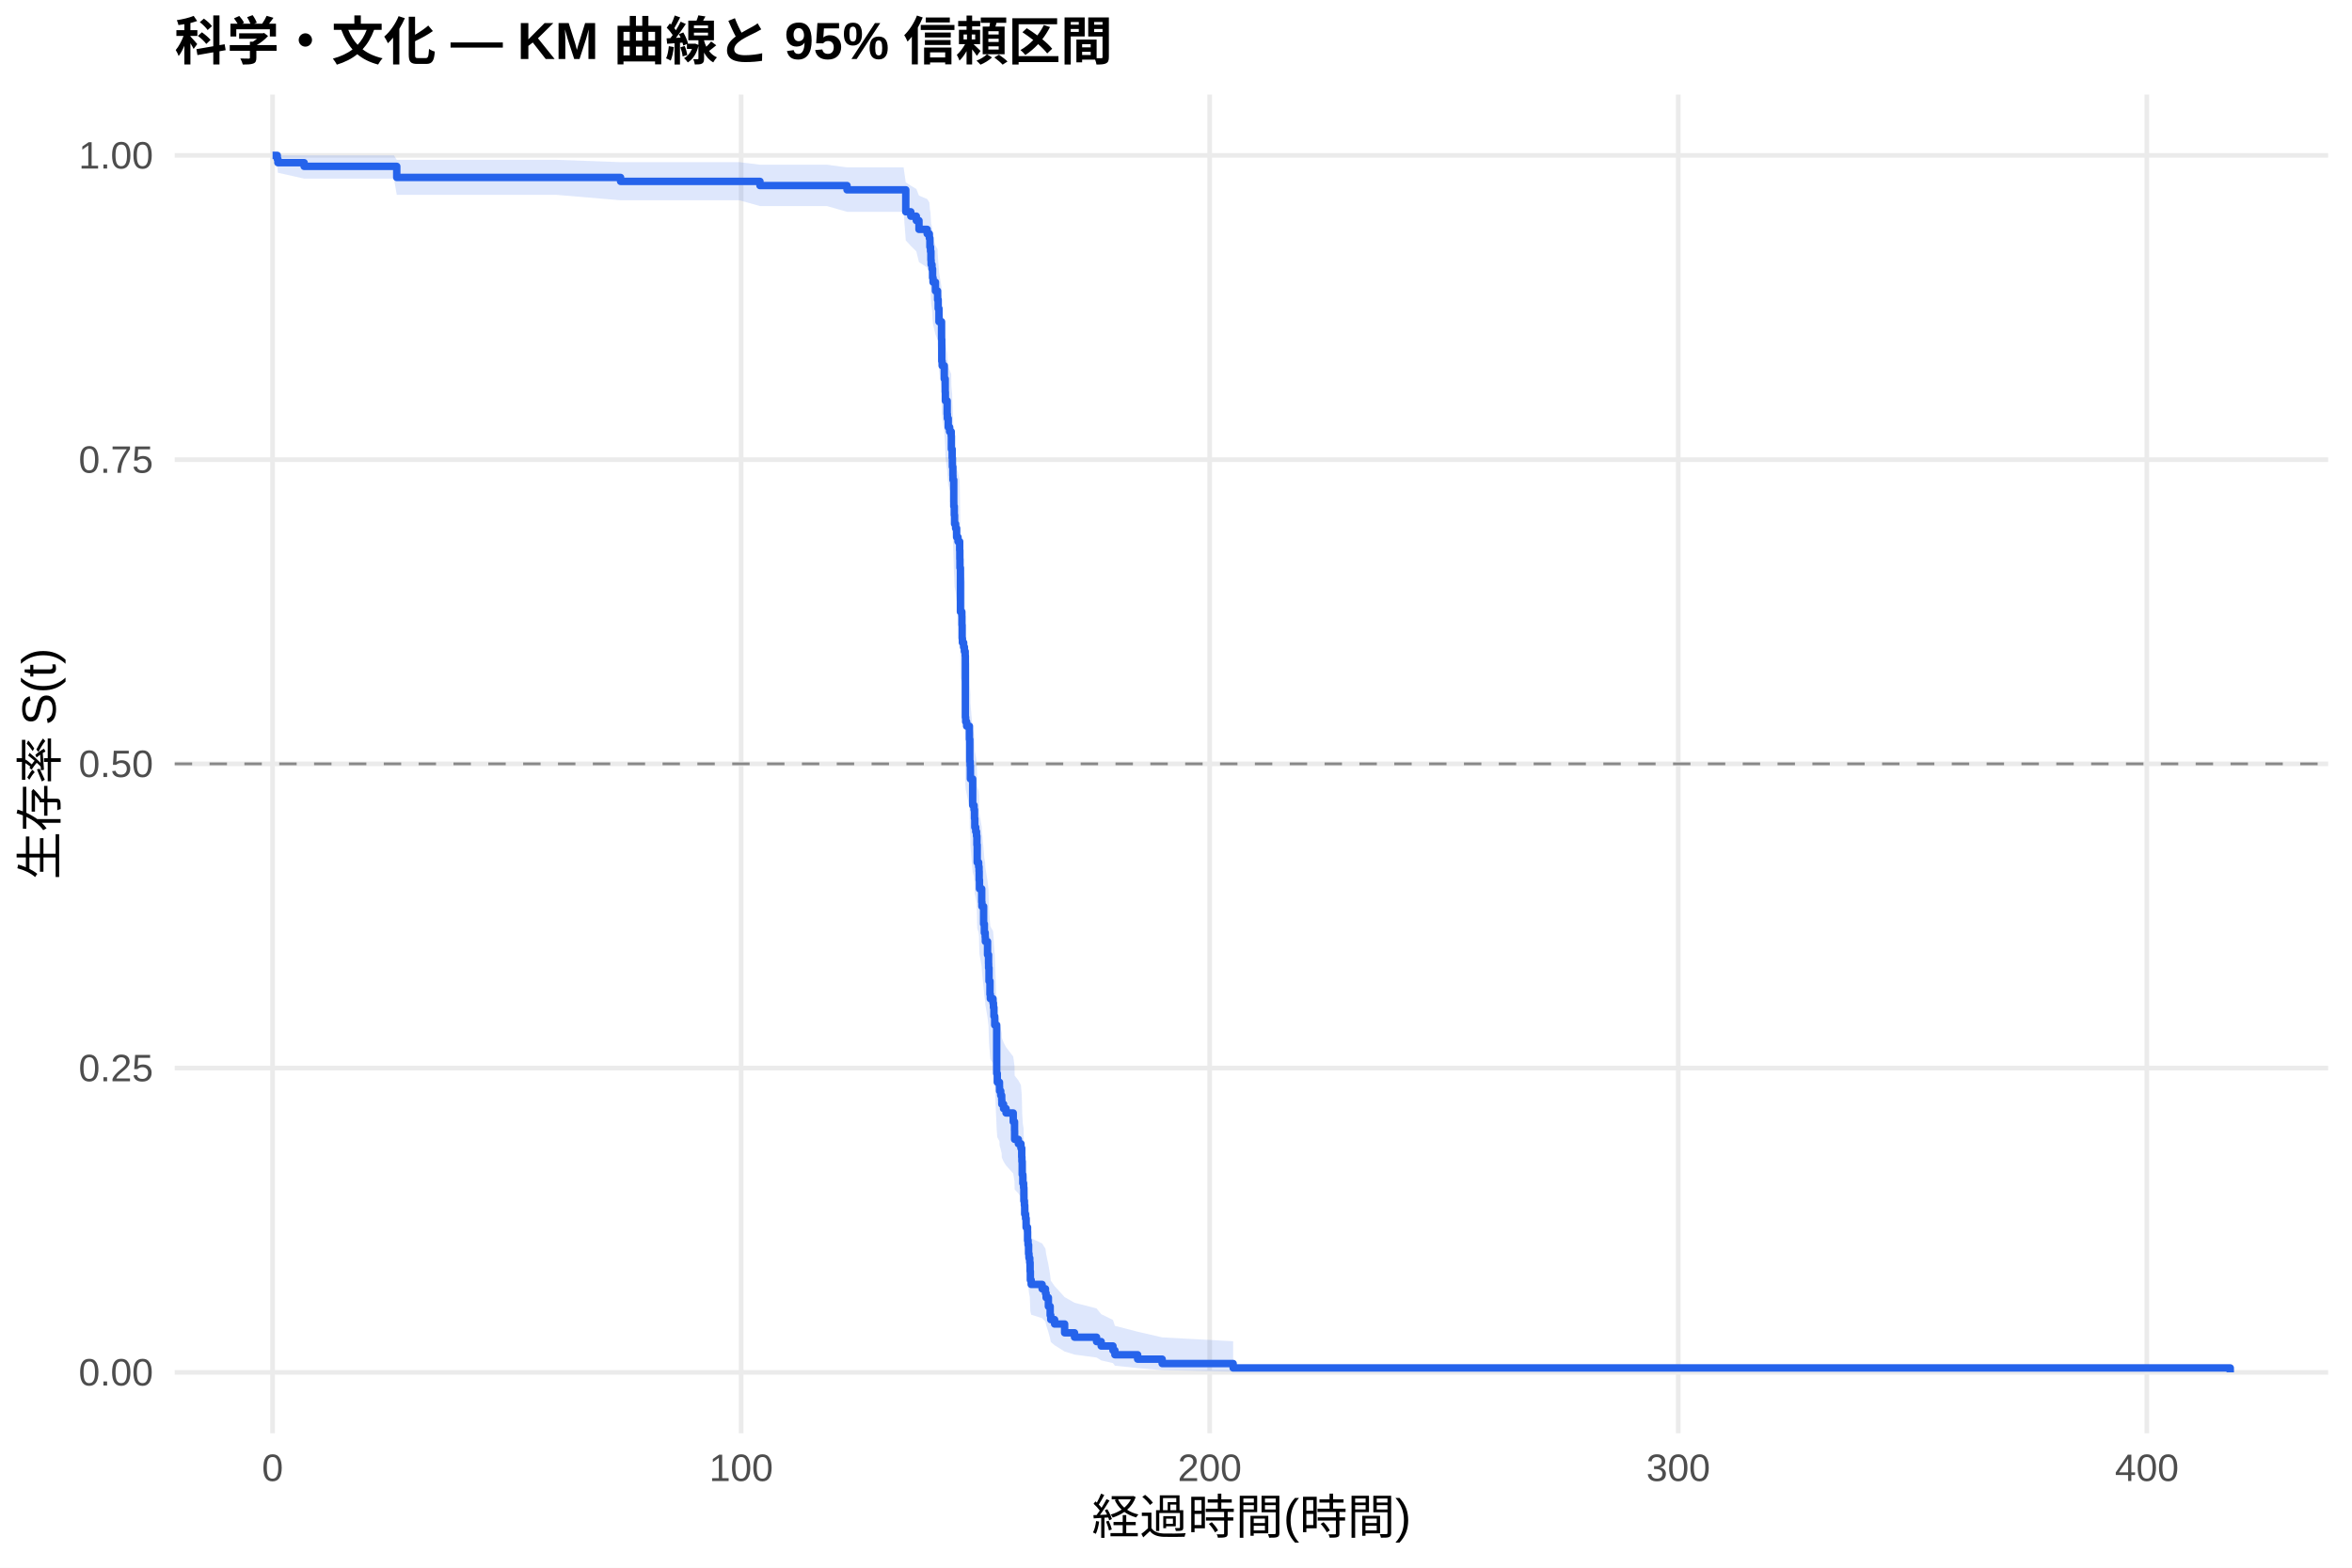
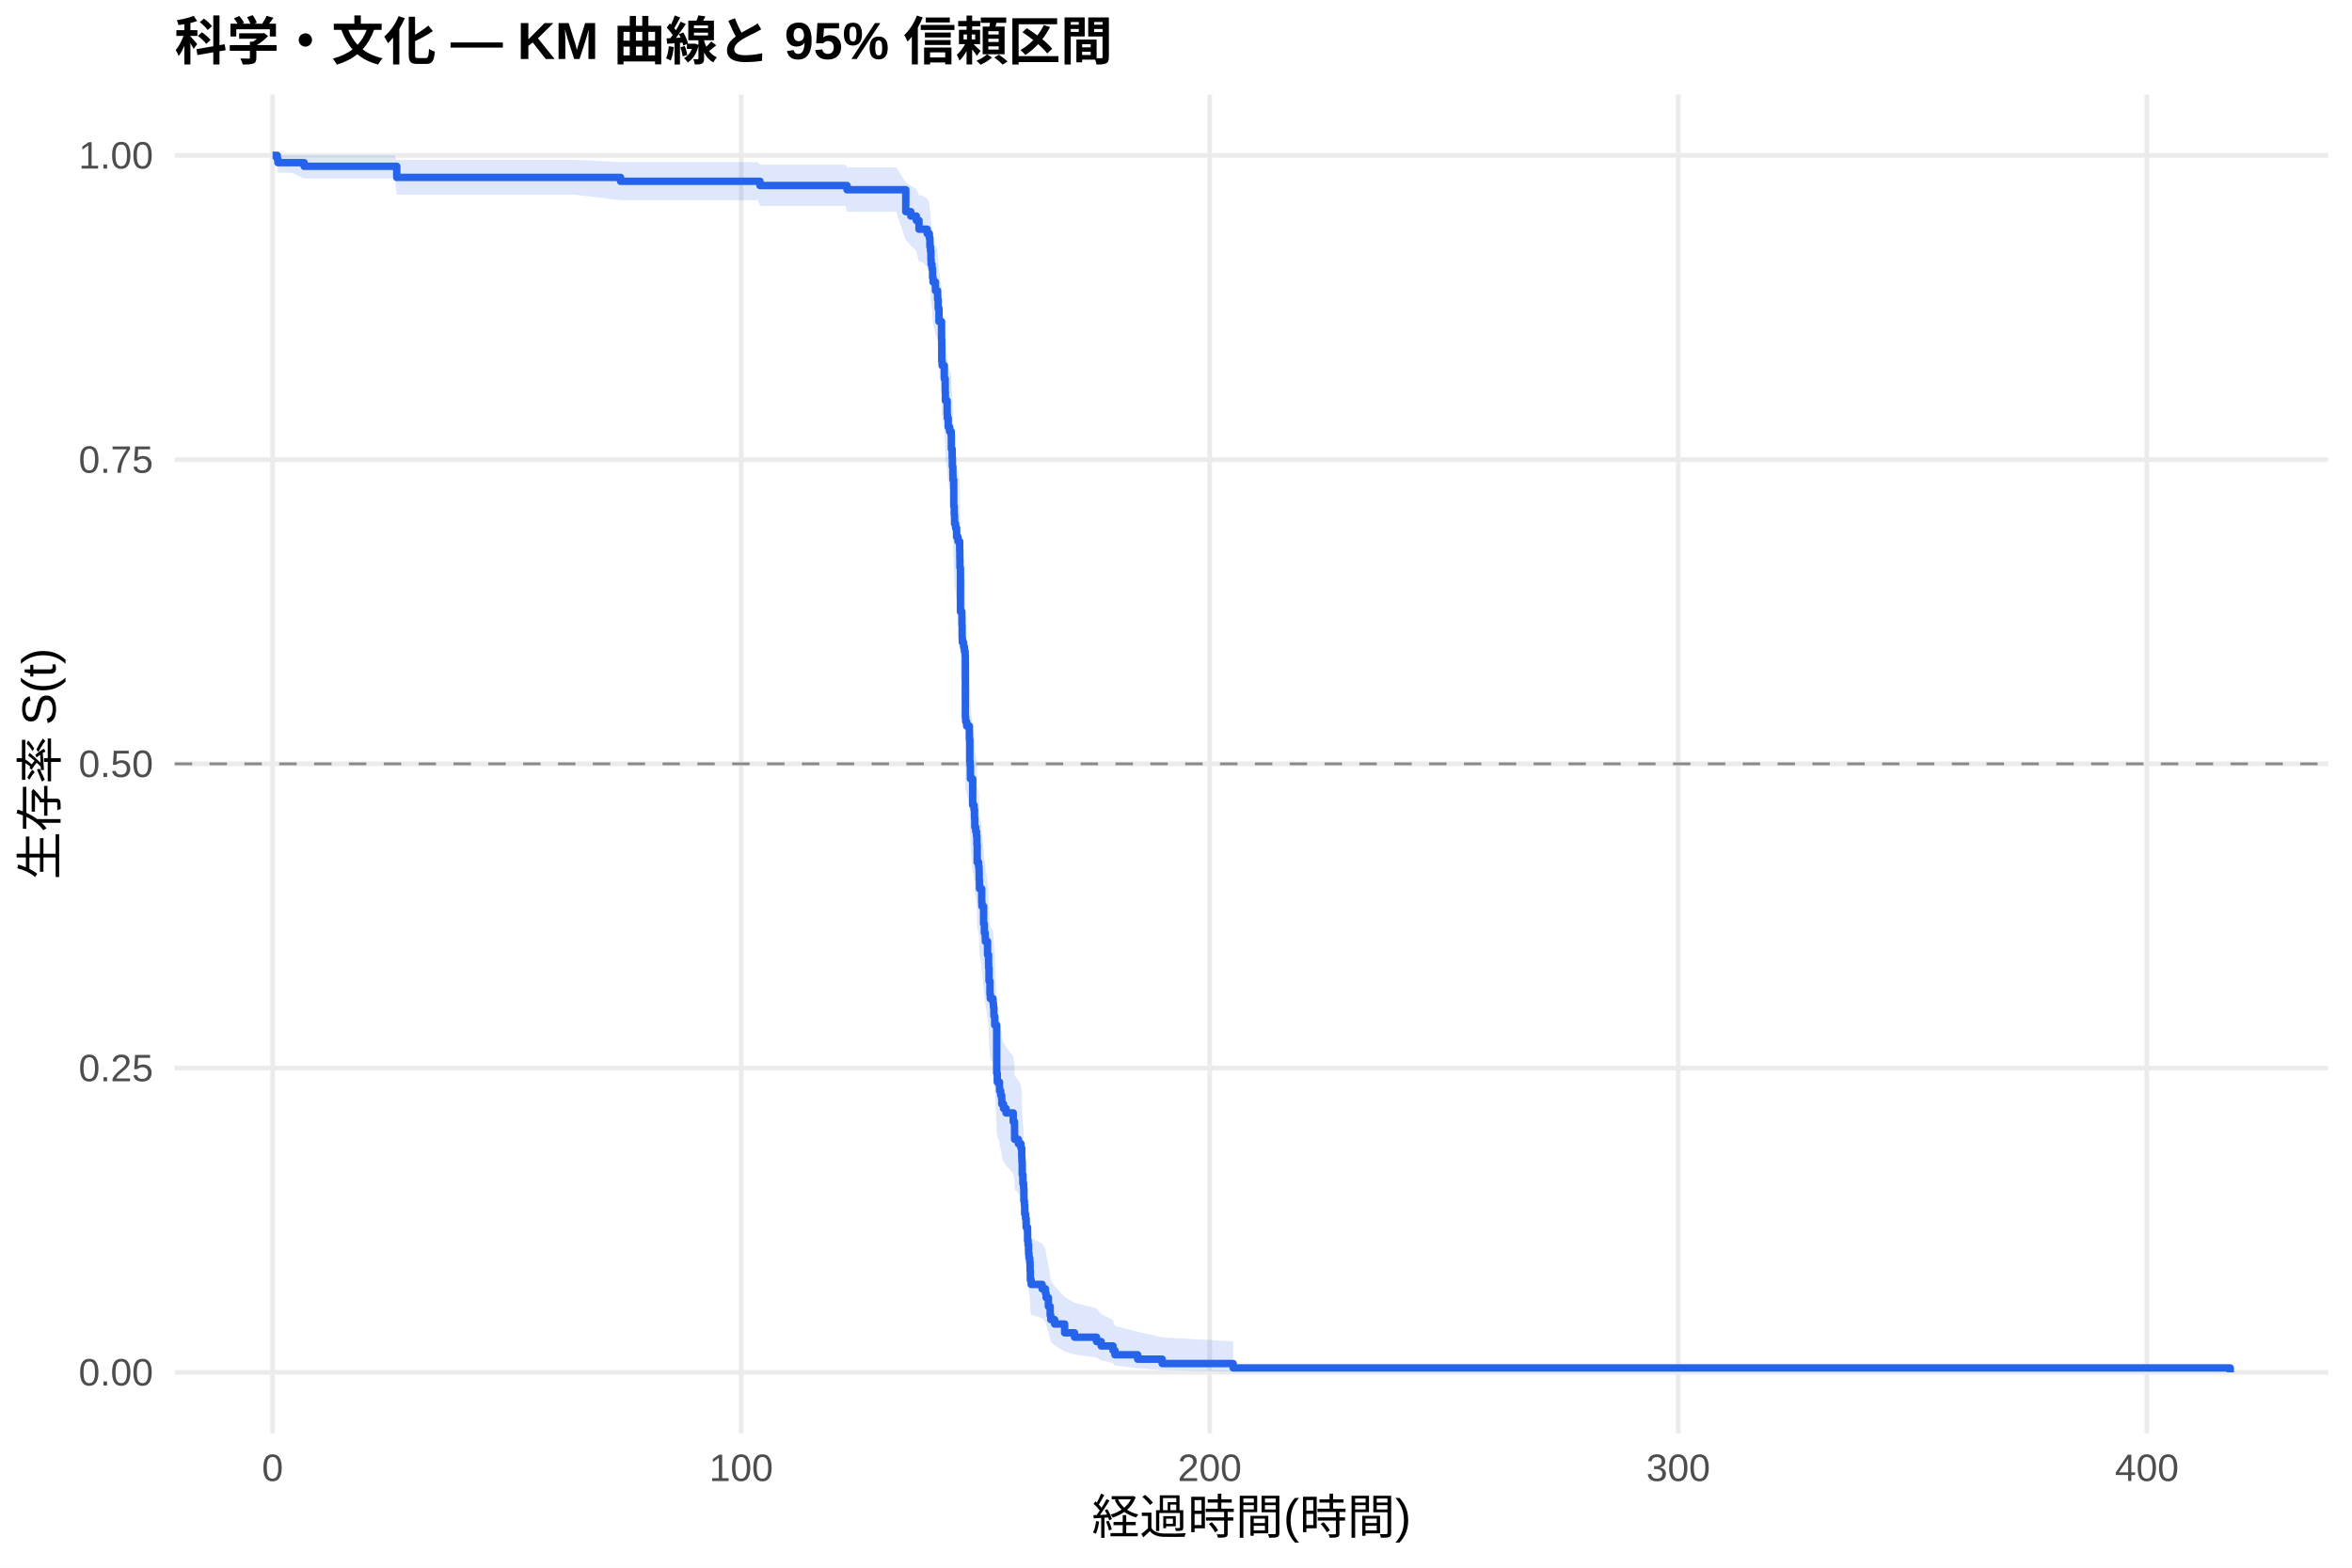
<svg xmlns="http://www.w3.org/2000/svg" width="540.00pt" height="360.00pt" viewBox="0 0 540.00 360.00">
  <g class="svglite">
    <defs>
      <style type="text/css">
    .svglite line, .svglite polyline, .svglite polygon, .svglite path, .svglite rect, .svglite circle {
      fill: none;
      stroke: #000000;
      stroke-linecap: round;
      stroke-linejoin: round;
      stroke-miterlimit: 10.00;
    }
    .svglite text {
      white-space: pre;
    }
    .svglite g.glyphgroup path {
      fill: inherit;
      stroke: none;
    }
  </style>
    </defs>
    <rect width="100%" height="100%" style="stroke: none; fill: #FFFFFF;" />
    <defs>
      <clipPath id="cpMC4wMHw1NDAuMDB8MC4wMHwzNjAuMDA=">
        <rect x="0.00" y="0.00" width="540.00" height="360.00" />
      </clipPath>
    </defs>
    <g clip-path="url(#cpMC4wMHw1NDAuMDB8MC4wMHwzNjAuMDA=)">
      <rect x="0" y="0.00" width="540.00" height="360.00" style="stroke-width: 1.07; stroke: none; fill: #FFFFFF;" />
    </g>
    <defs>
      <clipPath id="cpNDAuMTF8NTM0LjUyfDIxLjcxfDMyOS4xMg==">
        <rect x="40.11" y="21.71" width="494.41" height="307.41" />
      </clipPath>
    </defs>
    <g clip-path="url(#cpNDAuMTF8NTM0LjUyfDIxLjcxfDMyOS4xMg==)">
      <polyline points="40.11,315.14 534.52,315.14 " style="stroke-width: 1.07; stroke: #EBEBEB; stroke-linecap: butt;" />
      <polyline points="40.11,245.28 534.52,245.28 " style="stroke-width: 1.07; stroke: #EBEBEB; stroke-linecap: butt;" />
      <polyline points="40.11,175.41 534.52,175.41 " style="stroke-width: 1.07; stroke: #EBEBEB; stroke-linecap: butt;" />
      <polyline points="40.11,105.55 534.52,105.55 " style="stroke-width: 1.07; stroke: #EBEBEB; stroke-linecap: butt;" />
      <polyline points="40.11,35.68 534.52,35.68 " style="stroke-width: 1.07; stroke: #EBEBEB; stroke-linecap: butt;" />
      <polyline points="62.58,329.12 62.58,21.71 " style="stroke-width: 1.07; stroke: #EBEBEB; stroke-linecap: butt;" />
      <polyline points="170.16,329.12 170.16,21.71 " style="stroke-width: 1.07; stroke: #EBEBEB; stroke-linecap: butt;" />
      <polyline points="277.74,329.12 277.74,21.71 " style="stroke-width: 1.07; stroke: #EBEBEB; stroke-linecap: butt;" />
      <polyline points="385.32,329.12 385.32,21.71 " style="stroke-width: 1.07; stroke: #EBEBEB; stroke-linecap: butt;" />
      <polyline points="492.90,329.12 492.90,21.71 " style="stroke-width: 1.07; stroke: #EBEBEB; stroke-linecap: butt;" />
-       <polygon points="62.58,35.68 63.66,35.68 63.80,35.68 69.83,35.68 75.64,35.68 86.38,35.68 90.45,35.68 91.09,36.70 96.29,36.70 120.17,36.70 127.70,36.70 142.48,37.24 145.85,37.24 153.58,37.24 169.75,37.24 174.48,37.82 177.94,37.82 189.87,37.82 194.47,38.44 194.96,38.44 201.50,38.44 207.46,38.44 207.96,41.90 209.11,42.64 210.38,43.39 210.99,44.92 212.87,45.70 213.37,46.49 213.50,48.08 213.64,48.89 213.73,50.52 213.78,51.35 213.98,52.18 214.11,53.85 214.22,54.69 214.77,56.39 215.26,57.24 215.27,58.10 215.40,59.82 215.58,62.43 216.17,65.95 216.22,70.40 216.31,71.30 216.80,74.00 217.01,76.72 217.05,78.54 217.46,81.28 217.51,82.20 217.71,84.04 218.02,84.96 218.39,85.89 218.43,88.67 218.61,90.53 218.66,92.40 218.77,94.27 218.79,95.21 218.97,99.91 218.98,100.86 219.09,102.75 219.16,104.65 219.40,105.60 219.63,107.51 219.95,108.46 220.33,110.37 220.37,112.29 220.40,114.21 220.51,123.86 220.83,124.84 220.85,126.78 220.90,129.71 220.96,130.68 221.24,131.66 221.42,132.64 221.60,133.62 221.64,147.43 221.71,148.42 221.93,149.41 222.57,152.40 222.66,157.39 222.73,158.39 222.79,159.40 222.80,161.40 223.32,167.44 223.63,168.45 223.74,170.48 223.81,172.50 224.02,173.52 224.20,174.53 224.29,176.57 224.36,180.64 224.69,181.66 224.78,182.69 224.81,184.73 224.88,186.78 225.39,189.87 225.44,190.90 225.83,195.02 226.00,197.09 226.19,198.13 226.23,199.17 226.73,202.28 226.96,204.37 226.98,205.41 227.07,208.54 227.29,211.69 227.38,212.74 227.99,213.79 228.09,214.84 228.20,216.95 228.38,219.06 228.83,230.77 228.97,232.91 229.47,233.99 229.49,235.06 229.76,236.14 229.98,237.22 230.01,238.30 230.41,239.38 230.98,240.46 232.63,242.63 232.93,244.81 232.95,246.99 233.81,248.09 234.40,249.18 234.58,251.38 234.62,252.48 234.69,255.80 234.83,258.02 235.01,259.13 235.07,262.48 235.19,263.61 235.26,265.86 235.46,266.99 235.59,269.26 235.91,270.40 235.93,272.69 236.04,273.84 236.16,276.14 236.25,277.30 236.43,278.47 236.50,280.81 236.56,283.16 236.75,284.35 239.26,285.54 240.03,286.74 240.18,287.94 240.70,290.37 241.11,292.83 241.25,294.08 242.13,295.33 244.43,297.87 246.70,299.16 251.76,300.46 252.82,301.78 255.53,303.11 255.97,304.46 261.19,305.81 266.82,307.11 283.12,308.00 283.12,315.00 266.82,314.64 261.19,314.16 255.97,313.62 255.53,313.02 252.82,312.40 251.76,311.74 246.70,311.06 244.43,310.36 242.13,308.92 241.25,308.18 241.11,307.42 240.70,305.89 240.18,304.31 240.03,303.52 239.26,302.71 236.75,301.90 236.56,301.09 236.50,299.44 236.43,297.78 236.25,296.94 236.16,296.09 236.04,294.39 235.93,293.54 235.91,291.82 235.59,290.96 235.46,289.22 235.26,288.34 235.19,286.59 235.07,285.71 235.01,283.05 234.83,282.16 234.69,280.37 234.62,277.67 234.58,276.77 234.40,274.96 233.81,274.05 232.95,273.14 232.93,271.31 232.63,269.48 230.98,267.64 230.41,266.72 230.01,265.80 229.98,264.87 229.76,263.95 229.49,263.02 229.47,262.09 228.97,261.16 228.83,259.29 228.38,248.95 228.20,247.05 228.09,245.15 227.99,244.20 227.38,243.24 227.29,242.29 227.07,239.42 226.98,236.54 226.96,235.58 226.73,233.65 226.23,230.75 226.19,229.78 226.00,228.82 225.83,226.88 225.44,222.98 225.39,222.01 224.88,219.08 224.81,217.12 224.78,215.15 224.69,214.17 224.36,213.19 224.29,209.25 224.20,207.27 224.02,206.28 223.81,205.29 223.74,203.30 223.63,201.32 223.32,200.32 222.80,194.34 222.79,192.33 222.73,191.33 222.66,190.33 222.57,185.30 221.93,182.27 221.71,181.26 221.64,180.24 221.60,165.98 221.42,164.96 221.24,163.93 220.96,162.90 220.90,161.88 220.85,158.79 220.83,156.72 220.51,155.69 220.40,145.30 220.37,143.21 220.33,141.11 219.95,139.01 219.63,137.96 219.40,135.86 219.16,134.80 219.09,132.69 218.98,130.58 218.97,129.52 218.79,124.20 218.77,123.13 218.66,120.99 218.61,118.85 218.43,116.70 218.39,113.47 218.02,112.39 217.71,111.30 217.51,109.14 217.46,108.05 217.05,104.78 217.01,102.59 216.80,99.29 216.31,95.98 216.22,94.87 216.17,89.30 215.58,84.79 215.40,81.39 215.27,79.10 215.26,77.95 214.77,76.80 214.22,74.49 214.11,73.33 213.98,70.99 213.78,69.81 213.73,68.63 213.64,66.26 213.50,65.06 213.37,62.65 212.87,61.43 210.99,60.20 210.38,57.73 209.11,56.47 207.96,55.21 207.46,48.64 201.50,48.64 194.96,48.64 194.47,48.64 189.87,47.32 177.94,47.32 174.48,47.32 169.75,45.99 153.58,45.99 145.85,45.99 142.48,45.99 127.70,44.74 120.17,44.74 96.29,44.74 91.09,44.74 90.45,41.02 86.38,41.02 75.64,41.02 69.83,41.02 63.80,39.67 63.66,38.16 62.58,35.68 " style="stroke-width: 0.00; stroke: none; stroke-linecap: butt; fill: #2563EB; fill-opacity: 0.15;" />
-       <polyline points="62.58,35.68 63.66,35.68 63.80,35.68 69.83,35.68 75.64,35.68 86.38,35.68 90.45,35.68 91.09,36.70 96.29,36.70 120.17,36.70 127.70,36.70 142.48,37.24 145.85,37.24 153.58,37.24 169.75,37.24 174.48,37.82 177.94,37.82 189.87,37.82 194.47,38.44 194.96,38.44 201.50,38.44 207.46,38.44 207.96,41.90 209.11,42.64 210.38,43.39 210.99,44.92 212.87,45.70 213.37,46.49 213.50,48.08 213.64,48.89 213.73,50.52 213.78,51.35 213.98,52.18 214.11,53.85 214.22,54.69 214.77,56.39 215.26,57.24 215.27,58.10 215.40,59.82 215.58,62.43 216.17,65.95 216.22,70.40 216.31,71.30 216.80,74.00 217.01,76.72 217.05,78.54 217.46,81.28 217.51,82.20 217.71,84.04 218.02,84.96 218.39,85.89 218.43,88.67 218.61,90.53 218.66,92.40 218.77,94.27 218.79,95.21 218.97,99.91 218.98,100.86 219.09,102.75 219.16,104.65 219.40,105.60 219.63,107.51 219.95,108.46 220.33,110.37 220.37,112.29 220.40,114.21 220.51,123.86 220.83,124.84 220.85,126.78 220.90,129.71 220.96,130.68 221.24,131.66 221.42,132.64 221.60,133.62 221.64,147.43 221.71,148.42 221.93,149.41 222.57,152.40 222.66,157.39 222.73,158.39 222.79,159.40 222.80,161.40 223.32,167.44 223.63,168.45 223.74,170.48 223.81,172.50 224.02,173.52 224.20,174.53 224.29,176.57 224.36,180.64 224.69,181.66 224.78,182.69 224.81,184.73 224.88,186.78 225.39,189.87 225.44,190.90 225.83,195.02 226.00,197.09 226.19,198.13 226.23,199.17 226.73,202.28 226.96,204.37 226.98,205.41 227.07,208.54 227.29,211.69 227.38,212.74 227.99,213.79 228.09,214.84 228.20,216.95 228.38,219.06 228.83,230.77 228.97,232.91 229.47,233.99 229.49,235.06 229.76,236.14 229.98,237.22 230.01,238.30 230.41,239.38 230.98,240.46 232.63,242.63 232.93,244.81 232.95,246.99 233.81,248.09 234.40,249.18 234.58,251.38 234.62,252.48 234.69,255.80 234.83,258.02 235.01,259.13 235.07,262.48 235.19,263.61 235.26,265.86 235.46,266.99 235.59,269.26 235.91,270.40 235.93,272.69 236.04,273.84 236.16,276.14 236.25,277.30 236.43,278.47 236.50,280.81 236.56,283.16 236.75,284.35 239.26,285.54 240.03,286.74 240.18,287.94 240.70,290.37 241.11,292.83 241.25,294.08 242.13,295.33 244.43,297.87 246.70,299.16 251.76,300.46 252.82,301.78 255.53,303.11 255.97,304.46 261.19,305.81 266.82,307.11 283.12,308.00 " style="stroke-width: 1.07; stroke: none; stroke-linecap: butt;" />
-       <polyline points="283.12,315.00 266.82,314.64 261.19,314.16 255.97,313.62 255.53,313.02 252.82,312.40 251.76,311.74 246.70,311.06 244.43,310.36 242.13,308.92 241.25,308.18 241.11,307.42 240.70,305.89 240.18,304.31 240.03,303.52 239.26,302.71 236.75,301.90 236.56,301.09 236.50,299.44 236.43,297.78 236.25,296.94 236.16,296.09 236.04,294.39 235.93,293.54 235.91,291.82 235.59,290.96 235.46,289.22 235.26,288.34 235.19,286.59 235.07,285.71 235.01,283.05 234.83,282.16 234.69,280.37 234.62,277.67 234.58,276.77 234.40,274.96 233.81,274.05 232.95,273.14 232.93,271.31 232.63,269.48 230.98,267.64 230.41,266.72 230.01,265.80 229.98,264.87 229.76,263.95 229.49,263.02 229.47,262.09 228.97,261.16 228.83,259.29 228.38,248.95 228.20,247.05 228.09,245.15 227.99,244.20 227.38,243.24 227.29,242.29 227.07,239.42 226.98,236.54 226.96,235.58 226.73,233.65 226.23,230.75 226.19,229.78 226.00,228.82 225.83,226.88 225.44,222.98 225.39,222.01 224.88,219.08 224.81,217.12 224.78,215.15 224.69,214.17 224.36,213.19 224.29,209.25 224.20,207.27 224.02,206.28 223.81,205.29 223.74,203.30 223.63,201.32 223.32,200.32 222.80,194.34 222.79,192.33 222.73,191.33 222.66,190.33 222.57,185.30 221.93,182.27 221.71,181.26 221.64,180.24 221.60,165.98 221.42,164.96 221.24,163.93 220.96,162.90 220.90,161.88 220.85,158.79 220.83,156.72 220.51,155.69 220.40,145.30 220.37,143.21 220.33,141.11 219.95,139.01 219.63,137.96 219.40,135.86 219.16,134.80 219.09,132.69 218.98,130.58 218.97,129.52 218.79,124.20 218.77,123.13 218.66,120.99 218.61,118.85 218.43,116.70 218.39,113.47 218.02,112.39 217.71,111.30 217.51,109.14 217.46,108.05 217.05,104.78 217.01,102.59 216.80,99.29 216.31,95.98 216.22,94.87 216.17,89.30 215.58,84.79 215.40,81.39 215.27,79.10 215.26,77.95 214.77,76.80 214.22,74.49 214.11,73.33 213.98,70.99 213.78,69.81 213.73,68.63 213.64,66.26 213.50,65.06 213.37,62.65 212.87,61.43 210.99,60.20 210.38,57.73 209.11,56.47 207.96,55.21 207.46,48.64 201.50,48.64 194.96,48.64 194.47,48.64 189.87,47.32 177.94,47.32 174.48,47.32 169.75,45.99 153.58,45.99 145.85,45.99 142.48,45.99 127.70,44.74 120.17,44.74 96.29,44.74 91.09,44.74 90.45,41.02 86.38,41.02 75.64,41.02 69.83,41.02 63.80,39.67 63.66,38.16 62.58,35.68 " style="stroke-width: 1.07; stroke: none; stroke-linecap: butt;" />
-       <polyline points="62.58,35.68 63.66,35.68 63.66,36.52 63.80,36.52 63.80,37.36 69.83,37.36 69.83,38.20 75.64,38.20 75.64,38.20 86.38,38.20 86.38,38.20 90.45,38.20 90.45,38.20 91.09,38.20 91.09,40.75 96.29,40.75 96.29,40.75 120.17,40.75 120.17,40.75 127.70,40.75 127.70,40.75 142.48,40.75 142.48,41.65 145.85,41.65 145.85,41.65 153.58,41.65 153.58,41.65 169.75,41.65 169.75,41.65 174.48,41.65 174.48,42.61 177.94,42.61 177.94,42.61 189.87,42.61 189.87,42.61 194.47,42.61 194.47,43.59 194.96,43.59 194.96,43.59 201.50,43.59 201.50,43.59 207.46,43.59 207.46,43.59 207.96,43.59 207.96,48.63 209.11,48.63 209.11,49.64 210.38,49.64 210.38,50.65 210.99,50.65 210.99,52.67 212.87,52.67 212.87,53.68 213.37,53.68 213.37,54.69 213.50,54.69 213.50,56.71 213.64,56.71 213.64,57.72 213.73,57.72 213.73,59.74 213.78,59.74 213.78,60.75 213.98,60.75 213.98,61.76 214.11,61.76 214.11,63.78 214.22,63.78 214.22,64.79 214.77,64.79 214.77,66.81 215.26,66.81 215.26,67.82 215.27,67.82 215.27,68.82 215.40,68.82 215.40,70.84 215.58,70.84 215.58,73.87 216.17,73.87 216.17,77.91 216.22,77.91 216.22,82.96 216.31,82.96 216.31,83.97 216.80,83.97 216.80,87.00 217.01,87.00 217.01,90.02 217.05,90.02 217.05,92.04 217.46,92.04 217.46,95.07 217.51,95.07 217.51,96.08 217.71,96.08 217.71,98.10 218.02,98.10 218.02,99.11 218.39,99.11 218.39,100.12 218.43,100.12 218.43,103.15 218.61,103.15 218.61,105.17 218.66,105.17 218.66,107.19 218.77,107.19 218.77,109.20 218.79,109.20 218.79,110.21 218.97,110.21 218.97,115.26 218.98,115.26 218.98,116.27 219.09,116.27 219.09,118.29 219.16,118.29 219.16,120.31 219.40,120.31 219.40,121.32 219.63,121.32 219.63,123.34 219.95,123.34 219.95,124.35 220.33,124.35 220.33,126.37 220.37,126.37 220.37,128.39 220.40,128.39 220.40,130.40 220.51,130.40 220.51,140.50 220.83,140.50 220.83,141.51 220.85,141.51 220.85,143.53 220.90,143.53 220.90,146.56 220.96,146.56 220.96,147.57 221.24,147.57 221.24,148.58 221.42,148.58 221.42,149.58 221.60,149.58 221.60,150.59 221.64,150.59 221.64,164.73 221.71,164.73 221.71,165.74 221.93,165.74 221.93,166.75 222.57,166.75 222.57,169.77 222.66,169.77 222.66,174.82 222.73,174.82 222.73,175.83 222.79,175.83 222.79,176.84 222.80,176.84 222.80,178.86 223.32,178.86 223.32,184.92 223.63,184.92 223.63,185.93 223.74,185.93 223.74,187.95 223.81,187.95 223.81,189.96 224.02,189.96 224.02,190.97 224.20,190.97 224.20,191.98 224.29,191.98 224.29,194.00 224.36,194.00 224.36,198.04 224.69,198.04 224.69,199.05 224.78,199.05 224.78,200.06 224.81,200.06 224.81,202.08 224.88,202.08 224.88,204.10 225.39,204.10 225.39,207.13 225.44,207.13 225.44,208.14 225.83,208.14 225.83,212.17 226.00,212.17 226.00,214.19 226.19,214.19 226.19,215.20 226.23,215.20 226.23,216.21 226.73,216.21 226.73,219.24 226.96,219.24 226.96,221.26 226.98,221.26 226.98,222.27 227.07,222.27 227.07,225.30 227.29,225.30 227.29,228.33 227.38,228.33 227.38,229.34 227.99,229.34 227.99,230.34 228.09,230.34 228.09,231.35 228.20,231.35 228.20,233.37 228.38,233.37 228.38,235.39 228.83,235.39 228.83,246.50 228.97,246.50 228.97,248.52 229.47,248.52 229.47,249.53 229.49,249.53 229.49,250.53 229.76,250.53 229.76,251.54 229.98,251.54 229.98,252.55 230.01,252.55 230.01,253.56 230.41,253.56 230.41,254.57 230.98,254.57 230.98,255.58 232.63,255.58 232.63,257.60 232.93,257.60 232.93,259.62 232.95,259.62 232.95,261.64 233.81,261.64 233.81,262.65 234.40,262.65 234.40,263.66 234.58,263.66 234.58,265.68 234.62,265.68 234.62,266.69 234.69,266.69 234.69,269.72 234.83,269.72 234.83,271.73 235.01,271.73 235.01,272.74 235.07,272.74 235.07,275.77 235.19,275.77 235.19,276.78 235.26,276.78 235.26,278.80 235.46,278.80 235.46,279.81 235.59,279.81 235.59,281.83 235.91,281.83 235.91,282.84 235.93,282.84 235.93,284.86 236.04,284.86 236.04,285.87 236.16,285.87 236.16,287.89 236.25,287.89 236.25,288.90 236.43,288.90 236.43,289.91 236.50,289.91 236.50,291.92 236.56,291.92 236.56,293.94 236.75,293.94 236.75,294.95 239.26,294.95 239.26,295.96 240.03,295.96 240.03,296.97 240.18,296.97 240.18,297.98 240.70,297.98 240.70,300.00 241.11,300.00 241.11,302.02 241.25,302.02 241.25,303.03 242.13,303.03 242.13,304.04 244.43,304.04 244.43,306.06 246.70,306.06 246.70,307.07 251.76,307.07 251.76,308.08 252.82,308.08 252.82,309.09 255.53,309.09 255.53,310.10 255.97,310.10 255.97,311.10 261.19,311.10 261.19,312.11 266.82,312.11 266.82,313.12 283.12,313.12 283.12,314.13 512.05,314.13 512.05,315.14 " style="stroke-width: 1.71; stroke: #2563EB; stroke-linecap: butt;" />
+       <polygon points="62.58,35.68 63.66,35.68 63.80,35.68 66.83,35.68 69.83,35.68 79.89,35.68 90.63,35.68 91.09,36.70 94.70,36.70 100.54,36.70 124.42,36.70 131.95,36.70 142.48,37.24 150.10,37.24 157.83,37.24 174.00,37.24 174.48,37.82 182.19,37.82 194.12,37.82 194.47,38.43 199.21,38.43 205.75,38.43 207.96,41.88 209.11,42.62 210.38,43.37 210.99,44.90 211.71,44.90 212.87,45.67 213.37,46.46 213.50,48.06 213.64,48.86 213.73,50.50 213.78,51.32 213.98,52.15 214.11,53.82 214.22,54.66 214.77,56.36 215.26,57.21 215.27,58.07 215.40,59.79 215.58,62.40 216.17,65.92 216.22,70.37 216.31,71.26 216.80,73.97 217.01,76.68 217.05,78.51 217.46,81.25 217.51,82.17 217.71,84.01 218.02,84.93 218.39,85.86 218.43,88.64 218.61,90.50 218.66,92.36 218.77,94.24 218.79,95.17 218.97,99.88 218.98,100.83 219.09,102.72 219.16,104.62 219.40,105.57 219.63,107.48 219.95,108.43 220.33,110.34 220.37,112.26 220.40,114.18 220.51,123.84 220.83,124.81 220.85,126.75 220.90,129.68 220.96,130.66 221.24,131.63 221.42,132.61 221.60,133.59 221.64,147.40 221.71,148.39 221.93,149.39 222.57,152.37 222.66,157.37 222.73,158.37 222.79,159.37 222.80,161.38 223.32,167.42 223.63,168.43 223.74,170.45 223.81,172.48 224.02,173.50 224.20,174.51 224.29,176.54 224.36,180.62 224.69,181.64 224.78,182.66 224.81,184.71 224.88,186.76 225.39,189.85 225.44,190.88 225.83,195.00 226.00,197.07 226.19,198.11 226.23,199.15 226.73,202.26 226.96,204.35 226.98,205.39 227.07,208.53 227.29,211.67 227.38,212.72 227.99,213.77 228.09,214.83 228.20,216.93 228.38,219.05 228.83,230.75 228.97,232.90 229.47,233.97 229.49,235.05 229.76,236.13 229.98,237.20 230.01,238.28 230.41,239.37 230.98,240.45 232.63,242.62 232.93,244.80 232.95,246.98 233.81,248.07 234.40,249.17 234.58,251.37 234.62,252.47 234.69,255.79 234.83,258.01 235.01,259.12 235.07,262.48 235.19,263.60 235.26,265.85 235.46,266.98 235.59,269.25 235.91,270.39 235.93,272.68 236.04,273.83 236.16,276.14 236.25,277.30 236.43,278.46 236.50,280.80 236.56,283.16 236.75,284.35 239.26,285.54 240.03,286.74 240.18,287.94 240.70,290.37 241.11,292.83 241.25,294.07 242.13,295.33 244.43,297.86 246.70,299.15 251.76,300.46 252.82,301.78 255.53,303.11 255.97,304.46 261.19,305.81 266.82,307.11 283.12,308.00 283.12,315.00 266.82,314.64 261.19,314.16 255.97,313.62 255.53,313.02 252.82,312.40 251.76,311.74 246.70,311.06 244.43,310.36 242.13,308.92 241.25,308.18 241.11,307.42 240.70,305.88 240.18,304.31 240.03,303.52 239.26,302.71 236.75,301.90 236.56,301.09 236.50,299.44 236.43,297.77 236.25,296.93 236.16,296.09 236.04,294.39 235.93,293.54 235.91,291.82 235.59,290.95 235.46,289.21 235.26,288.34 235.19,286.58 235.07,285.70 235.01,283.04 234.83,282.15 234.69,280.36 234.62,277.67 234.58,276.76 234.40,274.95 233.81,274.04 232.95,273.13 232.93,271.30 232.63,269.47 230.98,267.63 230.41,266.71 230.01,265.79 229.98,264.86 229.76,263.94 229.49,263.01 229.47,262.08 228.97,261.15 228.83,259.28 228.38,248.93 228.20,247.04 228.09,245.13 227.99,244.18 227.38,243.23 227.29,242.27 227.07,239.40 226.98,236.52 226.96,235.56 226.73,233.63 226.23,230.74 226.19,229.77 226.00,228.80 225.83,226.86 225.44,222.97 225.39,221.99 224.88,219.06 224.81,217.10 224.78,215.14 224.69,214.15 224.36,213.17 224.29,209.23 224.20,207.25 224.02,206.26 223.81,205.27 223.74,203.28 223.63,201.30 223.32,200.30 222.80,194.31 222.79,192.31 222.73,191.31 222.66,190.30 222.57,185.27 221.93,182.24 221.71,181.23 221.64,180.22 221.60,165.95 221.42,164.93 221.24,163.90 220.96,162.87 220.90,161.84 220.85,158.75 220.83,156.69 220.51,155.65 220.40,145.26 220.37,143.17 220.33,141.08 219.95,138.98 219.63,137.93 219.40,135.82 219.16,134.77 219.09,132.65 218.98,130.54 218.97,129.48 218.79,124.16 218.77,123.09 218.66,120.95 218.61,118.81 218.43,116.66 218.39,113.43 218.02,112.34 217.71,111.26 217.51,109.09 217.46,108.00 217.05,104.73 217.01,102.54 216.80,99.25 216.31,95.93 216.22,94.82 216.17,89.25 215.58,84.74 215.40,81.33 215.27,79.05 215.26,77.90 214.77,76.75 214.22,74.43 214.11,73.27 213.98,70.93 213.78,69.75 213.73,68.57 213.64,66.19 213.50,65.00 213.37,62.58 212.87,61.36 211.71,60.14 210.99,60.14 210.38,57.67 209.11,56.42 207.96,55.16 205.75,48.62 199.21,48.62 194.47,48.62 194.12,47.30 182.19,47.30 174.48,47.30 174.00,45.96 157.83,45.96 150.10,45.96 142.48,45.96 131.95,44.71 124.42,44.71 100.54,44.71 94.70,44.71 91.09,44.71 90.63,41.01 79.89,41.01 69.83,41.01 66.83,39.66 63.80,39.66 63.66,38.15 62.58,35.68 " style="stroke-width: 0.00; stroke: none; stroke-linecap: butt; fill: #2563EB; fill-opacity: 0.15;" />
+       <polyline points="62.58,35.68 63.66,35.68 63.80,35.68 66.83,35.68 69.83,35.68 79.89,35.68 90.63,35.68 91.09,36.70 94.70,36.70 100.54,36.70 124.42,36.70 131.95,36.70 142.48,37.24 150.10,37.24 157.83,37.24 174.00,37.24 174.48,37.82 182.19,37.82 194.12,37.82 194.47,38.43 199.21,38.43 205.75,38.43 207.96,41.88 209.11,42.62 210.38,43.37 210.99,44.90 211.71,44.90 212.87,45.67 213.37,46.46 213.50,48.06 213.64,48.86 213.73,50.50 213.78,51.32 213.98,52.15 214.11,53.82 214.22,54.66 214.77,56.36 215.26,57.21 215.27,58.07 215.40,59.79 215.58,62.40 216.17,65.92 216.22,70.37 216.31,71.26 216.80,73.97 217.01,76.68 217.05,78.51 217.46,81.25 217.51,82.17 217.71,84.01 218.02,84.93 218.39,85.86 218.43,88.64 218.61,90.50 218.66,92.36 218.77,94.24 218.79,95.17 218.97,99.88 218.98,100.83 219.09,102.72 219.16,104.62 219.40,105.57 219.63,107.48 219.95,108.43 220.33,110.34 220.37,112.26 220.40,114.18 220.51,123.84 220.83,124.81 220.85,126.75 220.90,129.68 220.96,130.66 221.24,131.63 221.42,132.61 221.60,133.59 221.64,147.40 221.71,148.39 221.93,149.39 222.57,152.37 222.66,157.37 222.73,158.37 222.79,159.37 222.80,161.38 223.32,167.42 223.63,168.43 223.74,170.45 223.81,172.48 224.02,173.50 224.20,174.51 224.29,176.54 224.36,180.62 224.69,181.64 224.78,182.66 224.81,184.71 224.88,186.76 225.39,189.85 225.44,190.88 225.83,195.00 226.00,197.07 226.19,198.11 226.23,199.15 226.73,202.26 226.96,204.35 226.98,205.39 227.07,208.53 227.29,211.67 227.38,212.72 227.99,213.77 228.09,214.83 228.20,216.93 228.38,219.05 228.83,230.75 228.97,232.90 229.47,233.97 229.49,235.05 229.76,236.13 229.98,237.20 230.01,238.28 230.41,239.37 230.98,240.45 232.63,242.62 232.93,244.80 232.95,246.98 233.81,248.07 234.40,249.17 234.58,251.37 234.62,252.47 234.69,255.79 234.83,258.01 235.01,259.12 235.07,262.48 235.19,263.60 235.26,265.85 235.46,266.98 235.59,269.25 235.91,270.39 235.93,272.68 236.04,273.83 236.16,276.14 236.25,277.30 236.43,278.46 236.50,280.80 236.56,283.16 236.75,284.35 239.26,285.54 240.03,286.74 240.18,287.94 240.70,290.37 241.11,292.83 241.25,294.07 242.13,295.33 244.43,297.86 246.70,299.15 251.76,300.46 252.82,301.78 255.53,303.11 255.97,304.46 261.19,305.81 266.82,307.11 283.12,308.00 " style="stroke-width: 1.07; stroke: none; stroke-linecap: butt;" />
+       <polyline points="283.12,315.00 266.82,314.64 261.19,314.16 255.97,313.62 255.53,313.02 252.82,312.40 251.76,311.74 246.70,311.06 244.43,310.36 242.13,308.92 241.25,308.18 241.11,307.42 240.70,305.88 240.18,304.31 240.03,303.52 239.26,302.71 236.75,301.90 236.56,301.09 236.50,299.44 236.43,297.77 236.25,296.93 236.16,296.09 236.04,294.39 235.93,293.54 235.91,291.82 235.59,290.95 235.46,289.21 235.26,288.34 235.19,286.58 235.07,285.70 235.01,283.04 234.83,282.15 234.69,280.36 234.62,277.67 234.58,276.76 234.40,274.95 233.81,274.04 232.95,273.13 232.93,271.30 232.63,269.47 230.98,267.63 230.41,266.71 230.01,265.79 229.98,264.86 229.76,263.94 229.49,263.01 229.47,262.08 228.97,261.15 228.83,259.28 228.38,248.93 228.20,247.04 228.09,245.13 227.99,244.18 227.38,243.23 227.29,242.27 227.07,239.40 226.98,236.52 226.96,235.56 226.73,233.63 226.23,230.74 226.19,229.77 226.00,228.80 225.83,226.86 225.44,222.97 225.39,221.99 224.88,219.06 224.81,217.10 224.78,215.14 224.69,214.15 224.36,213.17 224.29,209.23 224.20,207.25 224.02,206.26 223.81,205.27 223.74,203.28 223.63,201.30 223.32,200.30 222.80,194.31 222.79,192.31 222.73,191.31 222.66,190.30 222.57,185.27 221.93,182.24 221.71,181.23 221.64,180.22 221.60,165.95 221.42,164.93 221.24,163.90 220.96,162.87 220.90,161.84 220.85,158.75 220.83,156.69 220.51,155.65 220.40,145.26 220.37,143.17 220.33,141.08 219.95,138.98 219.63,137.93 219.40,135.82 219.16,134.77 219.09,132.65 218.98,130.54 218.97,129.48 218.79,124.16 218.77,123.09 218.66,120.95 218.61,118.81 218.43,116.66 218.39,113.43 218.02,112.34 217.71,111.26 217.51,109.09 217.46,108.00 217.05,104.73 217.01,102.54 216.80,99.25 216.31,95.93 216.22,94.82 216.17,89.25 215.58,84.74 215.40,81.33 215.27,79.05 215.26,77.90 214.77,76.75 214.22,74.43 214.11,73.27 213.98,70.93 213.78,69.75 213.73,68.57 213.64,66.19 213.50,65.00 213.37,62.58 212.87,61.36 211.71,60.14 210.99,60.14 210.38,57.67 209.11,56.42 207.96,55.16 205.75,48.62 199.21,48.62 194.47,48.62 194.12,47.30 182.19,47.30 174.48,47.30 174.00,45.96 157.83,45.96 150.10,45.96 142.48,45.96 131.95,44.71 124.42,44.71 100.54,44.71 94.70,44.71 91.09,44.71 90.63,41.01 79.89,41.01 69.83,41.01 66.83,39.66 63.80,39.66 63.66,38.15 62.58,35.68 " style="stroke-width: 1.07; stroke: none; stroke-linecap: butt;" />
+       <polyline points="62.58,35.68 63.66,35.68 63.66,36.52 63.80,36.52 63.80,37.35 66.83,37.35 66.83,37.35 69.83,37.35 69.83,38.19 79.89,38.19 79.89,38.19 90.63,38.19 90.63,38.19 91.09,38.19 91.09,40.74 94.70,40.74 94.70,40.74 100.54,40.74 100.54,40.74 124.42,40.74 124.42,40.74 131.95,40.74 131.95,40.74 142.48,40.74 142.48,41.63 150.10,41.63 150.10,41.63 157.83,41.63 157.83,41.63 174.00,41.63 174.00,41.63 174.48,41.63 174.48,42.60 182.19,42.60 182.19,42.60 194.12,42.60 194.12,42.60 194.47,42.60 194.47,43.57 199.21,43.57 199.21,43.57 205.75,43.57 205.75,43.57 207.96,43.57 207.96,48.60 209.11,48.60 209.11,49.61 210.38,49.61 210.38,50.62 210.99,50.62 210.99,52.63 211.71,52.63 211.71,52.63 212.87,52.63 212.87,53.64 213.37,53.64 213.37,54.65 213.50,54.65 213.50,56.67 213.64,56.67 213.64,57.68 213.73,57.68 213.73,59.69 213.78,59.69 213.78,60.70 213.98,60.70 213.98,61.71 214.11,61.71 214.11,63.73 214.22,63.73 214.22,64.74 214.77,64.74 214.77,66.76 215.26,66.76 215.26,67.77 215.27,67.77 215.27,68.78 215.40,68.78 215.40,70.80 215.58,70.80 215.58,73.83 216.17,73.83 216.17,77.87 216.22,77.87 216.22,82.92 216.31,82.92 216.31,83.93 216.80,83.93 216.80,86.96 217.01,86.96 217.01,89.98 217.05,89.98 217.05,92.00 217.46,92.00 217.46,95.03 217.51,95.03 217.51,96.04 217.71,96.04 217.71,98.06 218.02,98.06 218.02,99.07 218.39,99.07 218.39,100.08 218.43,100.08 218.43,103.11 218.61,103.11 218.61,105.13 218.66,105.13 218.66,107.15 218.77,107.15 218.77,109.17 218.79,109.17 218.79,110.18 218.97,110.18 218.97,115.23 218.98,115.23 218.98,116.24 219.09,116.24 219.09,118.26 219.16,118.26 219.16,120.28 219.40,120.28 219.40,121.28 219.63,121.28 219.63,123.30 219.95,123.30 219.95,124.31 220.33,124.31 220.33,126.33 220.37,126.33 220.37,128.35 220.40,128.35 220.40,130.37 220.51,130.37 220.51,140.47 220.83,140.47 220.83,141.48 220.85,141.48 220.85,143.50 220.90,143.50 220.90,146.53 220.96,146.53 220.96,147.54 221.24,147.54 221.24,148.55 221.42,148.55 221.42,149.56 221.60,149.56 221.60,150.57 221.64,150.57 221.64,164.70 221.71,164.70 221.71,165.71 221.93,165.71 221.93,166.72 222.57,166.72 222.57,169.75 222.66,169.75 222.66,174.80 222.73,174.80 222.73,175.81 222.79,175.81 222.79,176.82 222.80,176.82 222.80,178.84 223.32,178.84 223.32,184.89 223.63,184.89 223.63,185.90 223.74,185.90 223.74,187.92 223.81,187.92 223.81,189.94 224.02,189.94 224.02,190.95 224.20,190.95 224.20,191.96 224.29,191.96 224.29,193.98 224.36,193.98 224.36,198.02 224.69,198.02 224.69,199.03 224.78,199.03 224.78,200.04 224.81,200.04 224.81,202.06 224.88,202.06 224.88,204.08 225.39,204.08 225.39,207.11 225.44,207.11 225.44,208.12 225.83,208.12 225.83,212.16 226.00,212.16 226.00,214.18 226.19,214.18 226.19,215.18 226.23,215.18 226.23,216.19 226.73,216.19 226.73,219.22 226.96,219.22 226.96,221.24 226.98,221.24 226.98,222.25 227.07,222.25 227.07,225.28 227.29,225.28 227.29,228.31 227.38,228.31 227.38,229.32 227.99,229.32 227.99,230.33 228.09,230.33 228.09,231.34 228.20,231.34 228.20,233.36 228.38,233.36 228.38,235.38 228.83,235.38 228.83,246.48 228.97,246.48 228.97,248.50 229.47,248.50 229.47,249.51 229.49,249.51 229.49,250.52 229.76,250.52 229.76,251.53 229.98,251.53 229.98,252.54 230.01,252.54 230.01,253.55 230.41,253.55 230.41,254.56 230.98,254.56 230.98,255.57 232.63,255.57 232.63,257.59 232.93,257.59 232.93,259.61 232.95,259.61 232.95,261.63 233.81,261.63 233.81,262.64 234.40,262.64 234.40,263.65 234.58,263.65 234.58,265.67 234.62,265.67 234.62,266.68 234.69,266.68 234.69,269.71 234.83,269.71 234.83,271.73 235.01,271.73 235.01,272.74 235.07,272.74 235.07,275.77 235.19,275.77 235.19,276.77 235.26,276.77 235.26,278.79 235.46,278.79 235.46,279.80 235.59,279.80 235.59,281.82 235.91,281.82 235.91,282.83 235.93,282.83 235.93,284.85 236.04,284.85 236.04,285.86 236.16,285.86 236.16,287.88 236.25,287.88 236.25,288.89 236.43,288.89 236.43,289.90 236.50,289.90 236.50,291.92 236.56,291.92 236.56,293.94 236.75,293.94 236.75,294.95 239.26,294.95 239.26,295.96 240.03,295.96 240.03,296.97 240.18,296.97 240.18,297.98 240.70,297.98 240.70,300.00 241.11,300.00 241.11,302.02 241.25,302.02 241.25,303.03 242.13,303.03 242.13,304.04 244.43,304.04 244.43,306.06 246.70,306.06 246.70,307.07 251.76,307.07 251.76,308.07 252.82,308.07 252.82,309.08 255.53,309.08 255.53,310.09 255.97,310.09 255.97,311.10 261.19,311.10 261.19,312.11 266.82,312.11 266.82,313.12 283.12,313.12 283.12,314.13 512.05,314.13 512.05,315.14 " style="stroke-width: 1.71; stroke: #2563EB; stroke-linecap: butt;" />
      <line x1="40.11" y1="175.41" x2="534.52" y2="175.41" style="stroke-width: 0.64; stroke: #888888; stroke-dasharray: 4.00,4.00; stroke-linecap: butt;" />
    </g>
    <g clip-path="url(#cpMC4wMHw1NDAuMDB8MC4wMHwzNjAuMDA=)">
      <text x="35.18" y="318.17" text-anchor="end" style="font-size: 8.80px;fill: #4D4D4D; font-family: &quot;Liberation Sans&quot;;" textLength="17.11px" lengthAdjust="spacingAndGlyphs">0.00</text>
      <text x="35.18" y="248.30" text-anchor="end" style="font-size: 8.80px;fill: #4D4D4D; font-family: &quot;Liberation Sans&quot;;" textLength="17.11px" lengthAdjust="spacingAndGlyphs">0.25</text>
      <text x="35.18" y="178.44" text-anchor="end" style="font-size: 8.80px;fill: #4D4D4D; font-family: &quot;Liberation Sans&quot;;" textLength="17.11px" lengthAdjust="spacingAndGlyphs">0.50</text>
      <text x="35.18" y="108.57" text-anchor="end" style="font-size: 8.80px;fill: #4D4D4D; font-family: &quot;Liberation Sans&quot;;" textLength="17.11px" lengthAdjust="spacingAndGlyphs">0.75</text>
      <text x="35.18" y="38.71" text-anchor="end" style="font-size: 8.80px;fill: #4D4D4D; font-family: &quot;Liberation Sans&quot;;" textLength="17.11px" lengthAdjust="spacingAndGlyphs">1.00</text>
      <text x="62.58" y="340.10" text-anchor="middle" style="font-size: 8.80px;fill: #4D4D4D; font-family: &quot;Liberation Sans&quot;;" textLength="4.89px" lengthAdjust="spacingAndGlyphs">0</text>
      <text x="170.16" y="340.10" text-anchor="middle" style="font-size: 8.80px;fill: #4D4D4D; font-family: &quot;Liberation Sans&quot;;" textLength="14.67px" lengthAdjust="spacingAndGlyphs">100</text>
      <text x="277.74" y="340.10" text-anchor="middle" style="font-size: 8.80px;fill: #4D4D4D; font-family: &quot;Liberation Sans&quot;;" textLength="14.67px" lengthAdjust="spacingAndGlyphs">200</text>
      <text x="385.32" y="340.10" text-anchor="middle" style="font-size: 8.80px;fill: #4D4D4D; font-family: &quot;Liberation Sans&quot;;" textLength="14.67px" lengthAdjust="spacingAndGlyphs">300</text>
      <text x="492.90" y="340.10" text-anchor="middle" style="font-size: 8.80px;fill: #4D4D4D; font-family: &quot;Liberation Sans&quot;;" textLength="14.67px" lengthAdjust="spacingAndGlyphs">400</text>
      <text x="287.32" y="352.24" text-anchor="middle" style="font-size: 11.00px; font-family: &quot;Liberation Sans&quot;;" textLength="73.31px" lengthAdjust="spacingAndGlyphs">経過時間(時間)</text>
      <text transform="translate(13.05,175.41) rotate(-90)" text-anchor="middle" style="font-size: 11.00px; font-family: &quot;Liberation Sans&quot;;" textLength="53.78px" lengthAdjust="spacingAndGlyphs">生存率 S(t)</text>
      <text x="40.11" y="13.74" style="font-size: 12.00px; font-weight: bold; font-family: &quot;Liberation Sans&quot;;" textLength="215.33px" lengthAdjust="spacingAndGlyphs">科学・文化 — KM 曲線と 95% 信頼区間</text>
    </g>
  </g>
</svg>
